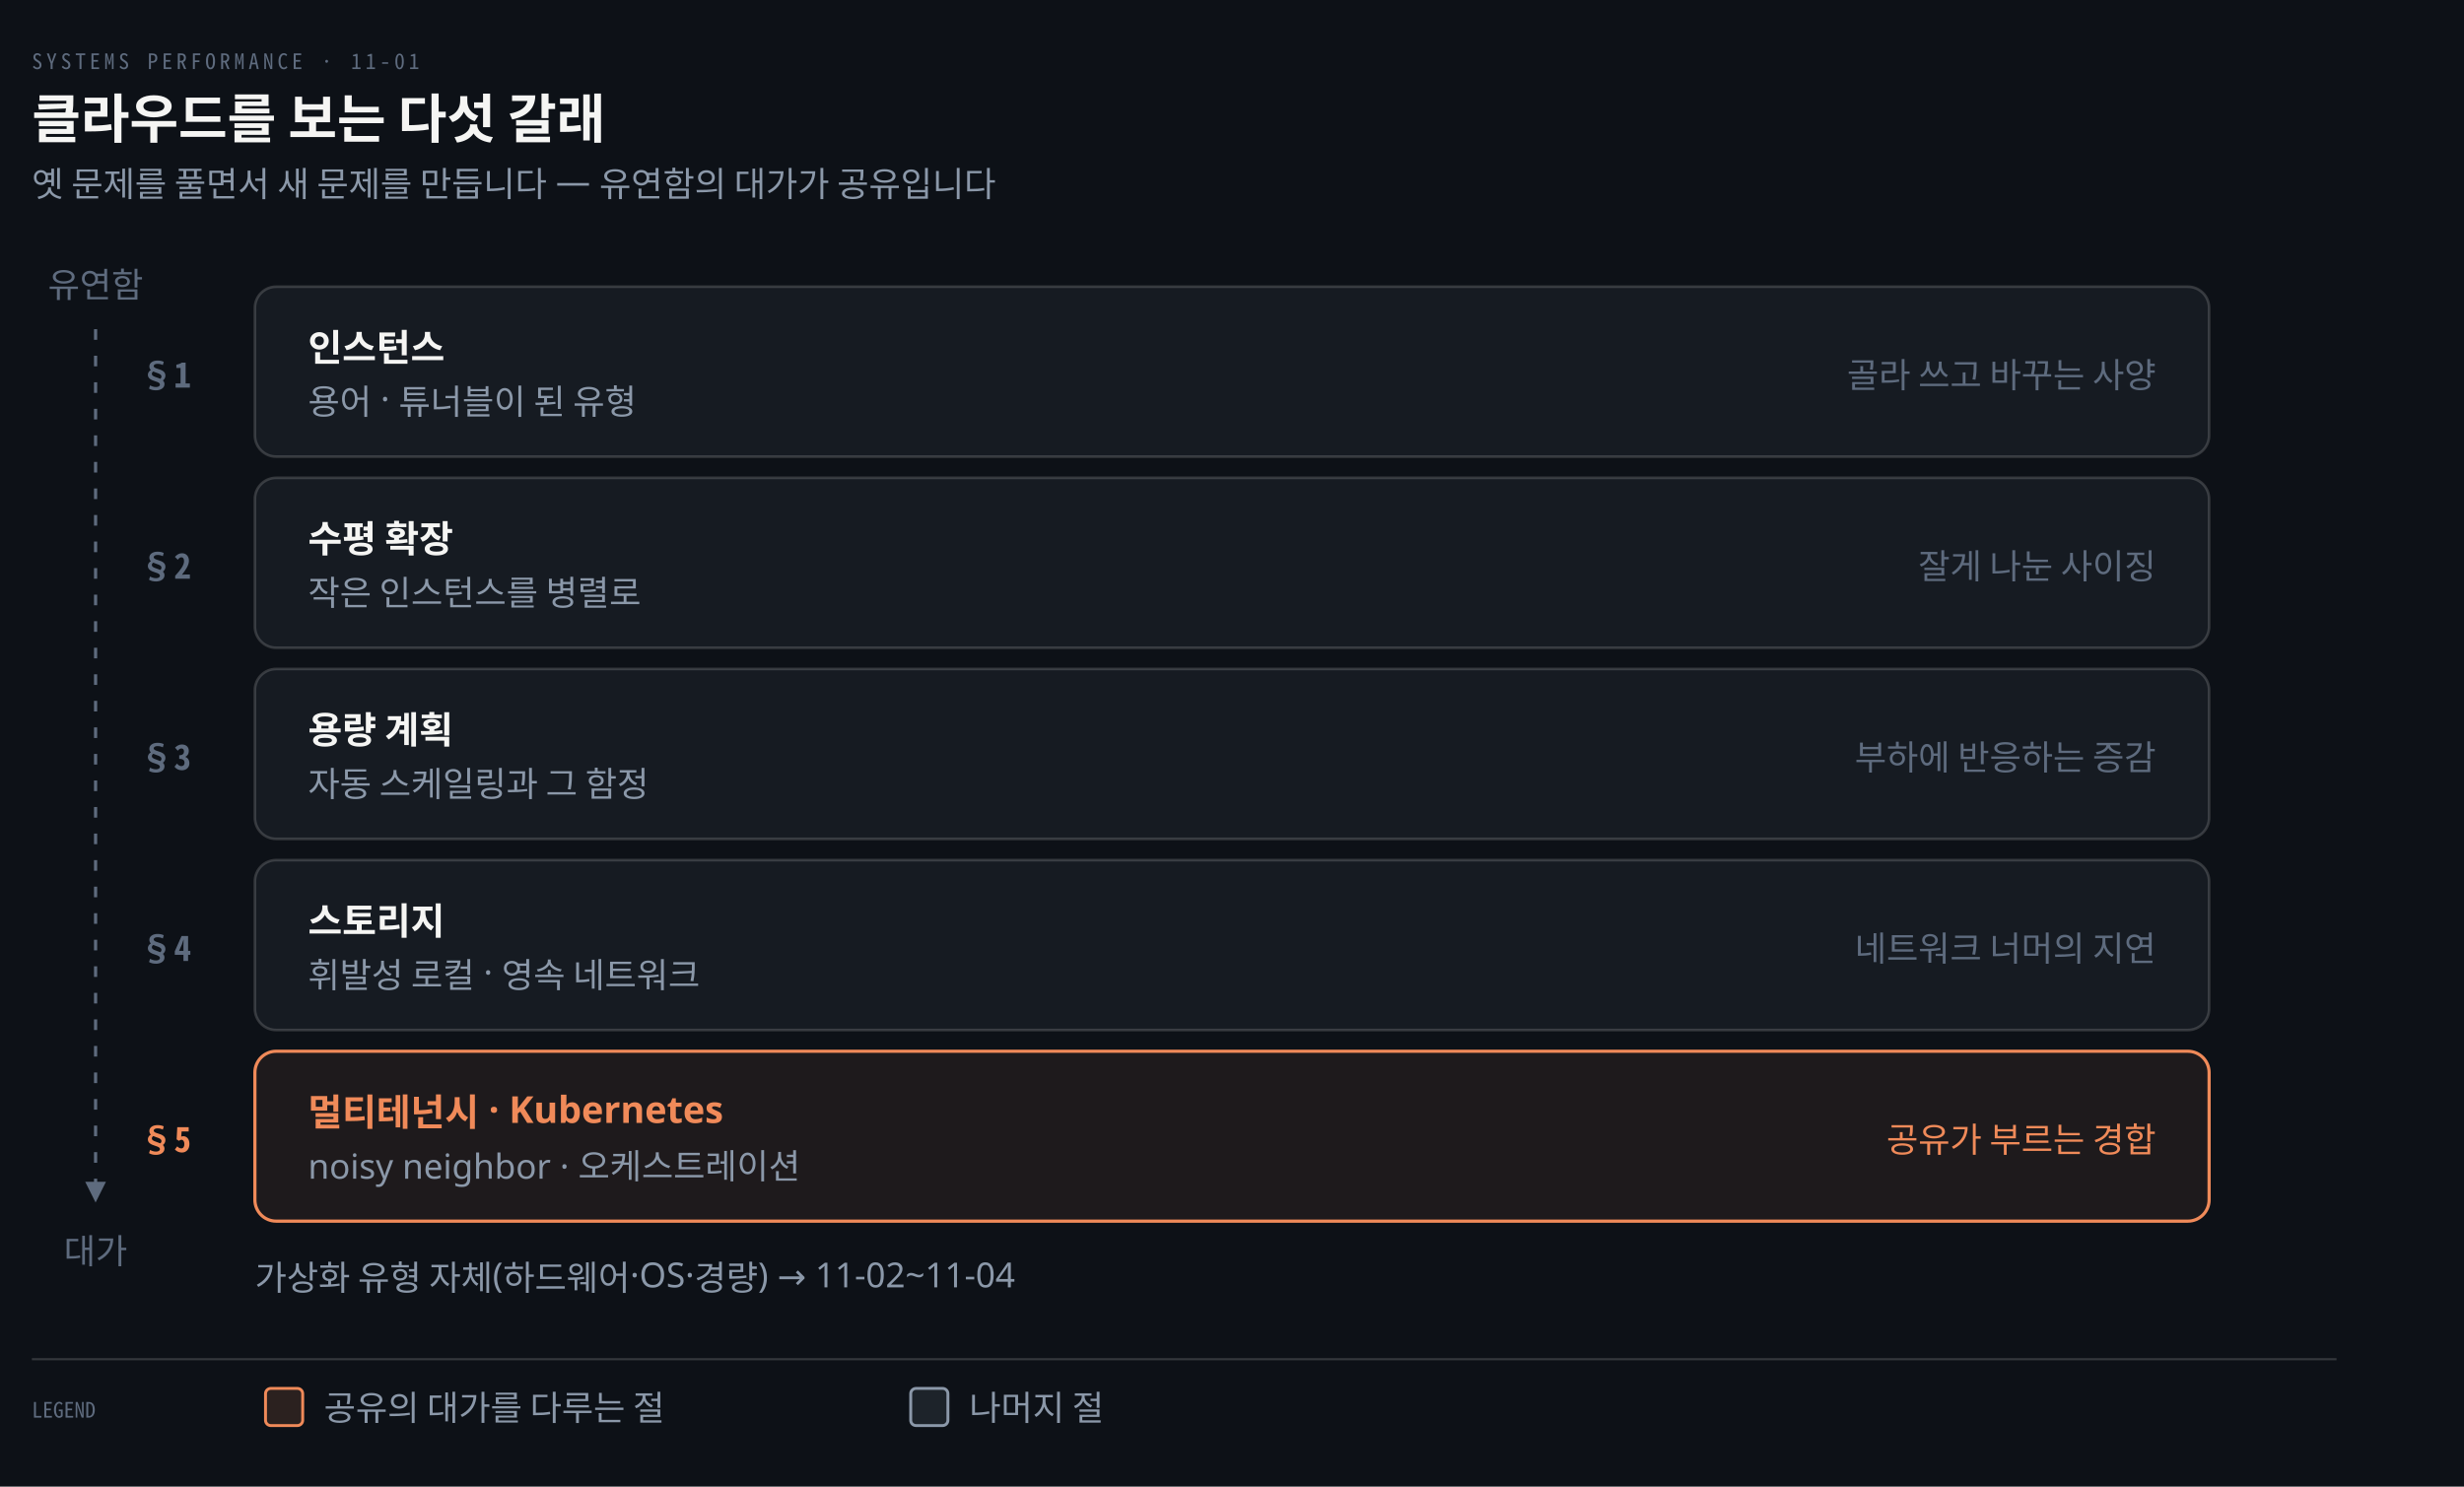
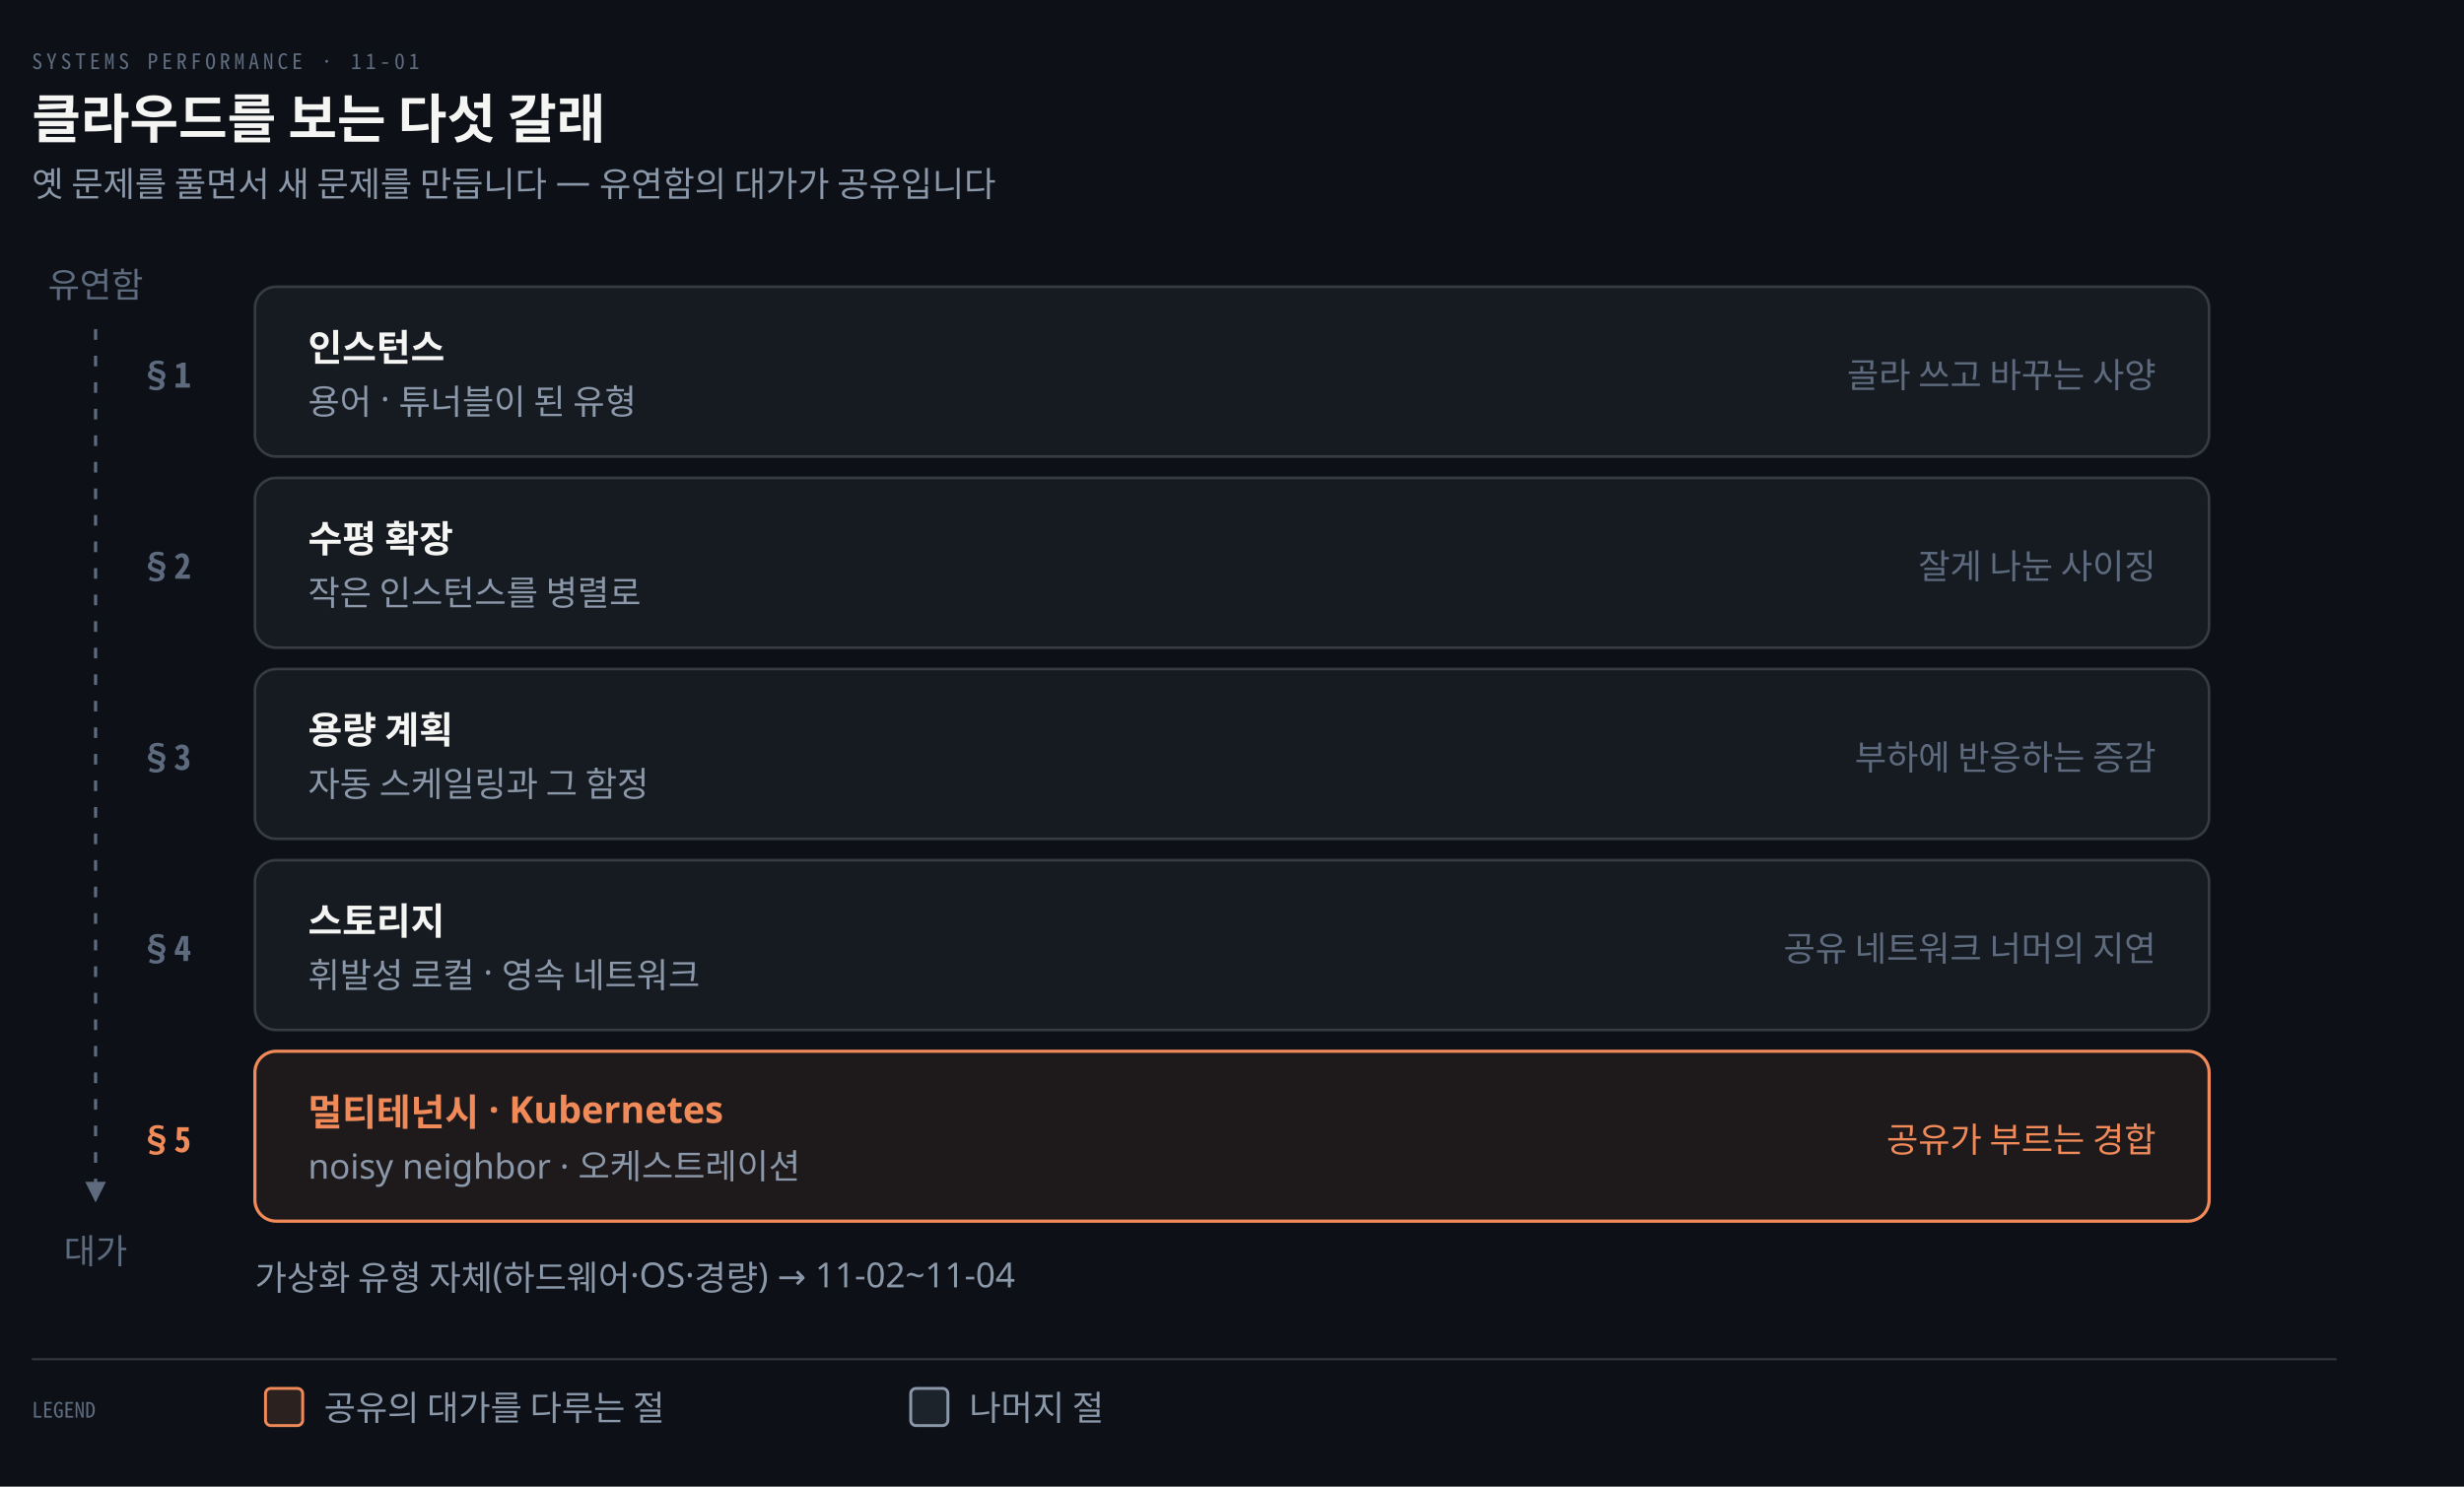
<svg xmlns="http://www.w3.org/2000/svg" viewBox="0 0 928 560" width="100%" role="img" aria-labelledby="dt dd">
  <defs>
    <marker id="ar" viewBox="0 0 8 8" refX="7" refY="4" markerWidth="6.5" markerHeight="6.5" orient="auto">
      <path d="M0 0 L8 4 L0 8 z" fill="#8B98A9" />
    </marker>
    <marker id="ok" viewBox="0 0 8 8" refX="7" refY="4" markerWidth="6.5" markerHeight="6.5" orient="auto">
      <path d="M0 0 L8 4 L0 8 z" fill="#3FB98C" />
    </marker>
    <marker id="warn" viewBox="0 0 8 8" refX="7" refY="4" markerWidth="6.5" markerHeight="6.5" orient="auto">
      <path d="M0 0 L8 4 L0 8 z" fill="#E3B341" />
    </marker>
    <marker id="bad" viewBox="0 0 8 8" refX="7" refY="4" markerWidth="6.5" markerHeight="6.5" orient="auto">
      <path d="M0 0 L8 4 L0 8 z" fill="#F0616D" />
    </marker>
    <marker id="info" viewBox="0 0 8 8" refX="7" refY="4" markerWidth="6.5" markerHeight="6.5" orient="auto">
      <path d="M0 0 L8 4 L0 8 z" fill="#6A95D8" />
    </marker>
    <marker id="acc" viewBox="0 0 8 8" refX="7" refY="4" markerWidth="6.5" markerHeight="6.5" orient="auto">
      <path d="M0 0 L8 4 L0 8 z" fill="#F08A59" />
    </marker>
    <marker id="soft" viewBox="0 0 8 8" refX="7" refY="4" markerWidth="6.5" markerHeight="6.5" orient="auto">
      <path d="M0 0 L8 4 L0 8 z" fill="#5E6B7E" />
    </marker>
  </defs>
  <rect width="928" height="560" fill="#0D1117" />
  <text x="12" y="26" font-family="'Geist Mono','Noto Sans Mono CJK KR',monospace" font-size="8" letter-spacing="0.18em" fill="#5E6B7E">SYSTEMS PERFORMANCE · 11-01</text>
  <text x="12" y="52" font-family="'Geist','Apple SD Gothic Neo','Noto Sans KR','Malgun Gothic',sans-serif" font-size="20" font-weight="600" fill="#F5F5F3">클라우드를 보는 다섯 갈래</text>
  <text x="12" y="74" font-family="'Geist','Apple SD Gothic Neo','Noto Sans KR','Malgun Gothic',sans-serif" font-size="13" fill="#8B98A9">옛 문제를 풀면서 새 문제를 만듭니다 — 유연함의 대가가 공유입니다</text>
  <rect x="96" y="108" width="736" height="64" rx="8" fill="#161B22" stroke="rgba(191,192,192,0.22)" stroke-width="1.0" />
  <text x="72" y="146" text-anchor="end" font-family="'Geist Mono','Noto Sans Mono CJK KR',monospace" font-size="13" font-weight="600" fill="#5E6B7E">§1</text>
  <text x="116" y="136" text-anchor="start" font-family="'Geist','Apple SD Gothic Neo','Noto Sans KR','Malgun Gothic',sans-serif" font-size="14" font-weight="600" fill="#F5F5F3">인스턴스</text>
  <text x="116" y="156" text-anchor="start" font-family="'Geist','Apple SD Gothic Neo','Noto Sans KR','Malgun Gothic',sans-serif" font-size="13" font-weight="400" fill="#8B98A9">용어 · 튜너블이 된 유형</text>
  <text x="812" y="146" text-anchor="end" font-family="'Geist','Apple SD Gothic Neo','Noto Sans KR','Malgun Gothic',sans-serif" font-size="13" font-weight="400" fill="#5E6B7E">골라 쓰고 바꾸는 사양</text>
  <rect x="96" y="180" width="736" height="64" rx="8" fill="#161B22" stroke="rgba(191,192,192,0.22)" stroke-width="1.0" />
  <text x="72" y="218" text-anchor="end" font-family="'Geist Mono','Noto Sans Mono CJK KR',monospace" font-size="13" font-weight="600" fill="#5E6B7E">§2</text>
  <text x="116" y="208" text-anchor="start" font-family="'Geist','Apple SD Gothic Neo','Noto Sans KR','Malgun Gothic',sans-serif" font-size="14" font-weight="600" fill="#F5F5F3">수평 확장</text>
  <text x="116" y="228" text-anchor="start" font-family="'Geist','Apple SD Gothic Neo','Noto Sans KR','Malgun Gothic',sans-serif" font-size="13" font-weight="400" fill="#8B98A9">작은 인스턴스를 병렬로</text>
  <text x="812" y="218" text-anchor="end" font-family="'Geist','Apple SD Gothic Neo','Noto Sans KR','Malgun Gothic',sans-serif" font-size="13" font-weight="400" fill="#5E6B7E">잘게 나눈 사이징</text>
  <rect x="96" y="252" width="736" height="64" rx="8" fill="#161B22" stroke="rgba(191,192,192,0.22)" stroke-width="1.0" />
  <text x="72" y="290" text-anchor="end" font-family="'Geist Mono','Noto Sans Mono CJK KR',monospace" font-size="13" font-weight="600" fill="#5E6B7E">§3</text>
  <text x="116" y="280" text-anchor="start" font-family="'Geist','Apple SD Gothic Neo','Noto Sans KR','Malgun Gothic',sans-serif" font-size="14" font-weight="600" fill="#F5F5F3">용량 계획</text>
  <text x="116" y="300" text-anchor="start" font-family="'Geist','Apple SD Gothic Neo','Noto Sans KR','Malgun Gothic',sans-serif" font-size="13" font-weight="400" fill="#8B98A9">자동 스케일링과 그 함정</text>
  <text x="812" y="290" text-anchor="end" font-family="'Geist','Apple SD Gothic Neo','Noto Sans KR','Malgun Gothic',sans-serif" font-size="13" font-weight="400" fill="#5E6B7E">부하에 반응하는 증감</text>
  <rect x="96" y="324" width="736" height="64" rx="8" fill="#161B22" stroke="rgba(191,192,192,0.22)" stroke-width="1.0" />
  <text x="72" y="362" text-anchor="end" font-family="'Geist Mono','Noto Sans Mono CJK KR',monospace" font-size="13" font-weight="600" fill="#5E6B7E">§4</text>
  <text x="116" y="352" text-anchor="start" font-family="'Geist','Apple SD Gothic Neo','Noto Sans KR','Malgun Gothic',sans-serif" font-size="14" font-weight="600" fill="#F5F5F3">스토리지</text>
  <text x="116" y="372" text-anchor="start" font-family="'Geist','Apple SD Gothic Neo','Noto Sans KR','Malgun Gothic',sans-serif" font-size="13" font-weight="400" fill="#8B98A9">휘발성 로컬 · 영속 네트워크</text>
-   <text x="812" y="362" text-anchor="end" font-family="'Geist','Apple SD Gothic Neo','Noto Sans KR','Malgun Gothic',sans-serif" font-size="13" font-weight="400" fill="#5E6B7E">네트워크 너머의 지연</text>
+   <text x="812" y="362" text-anchor="end" font-family="'Geist','Apple SD Gothic Neo','Noto Sans KR','Malgun Gothic',sans-serif" font-size="13" font-weight="400" fill="#5E6B7E">공유 네트워크 너머의 지연</text>
  <rect x="96" y="396" width="736" height="64" rx="8" fill="#F08A5914" stroke="#F08A59" stroke-width="1.2" />
  <text x="72" y="434" text-anchor="end" font-family="'Geist Mono','Noto Sans Mono CJK KR',monospace" font-size="13" font-weight="600" fill="#F08A59">§5</text>
  <text x="116" y="424" text-anchor="start" font-family="'Geist','Apple SD Gothic Neo','Noto Sans KR','Malgun Gothic',sans-serif" font-size="14" font-weight="600" fill="#F08A59">멀티테넌시 · Kubernetes</text>
  <text x="116" y="444" text-anchor="start" font-family="'Geist','Apple SD Gothic Neo','Noto Sans KR','Malgun Gothic',sans-serif" font-size="13" font-weight="400" fill="#8B98A9">noisy neighbor · 오케스트레이션</text>
  <text x="812" y="434" text-anchor="end" font-family="'Geist','Apple SD Gothic Neo','Noto Sans KR','Malgun Gothic',sans-serif" font-size="13" font-weight="400" fill="#F08A59">공유가 부르는 경합</text>
  <text x="36" y="112" text-anchor="middle" font-family="'Geist','Apple SD Gothic Neo','Noto Sans KR','Malgun Gothic',sans-serif" font-size="13" font-weight="400" fill="#5E6B7E">유연함</text>
  <path d="M 36 124 L 36 452" fill="none" stroke="#5E6B7E" stroke-width="1.2" marker-end="url(#soft)" stroke-dasharray="4 6" />
  <text x="36" y="476" text-anchor="middle" font-family="'Geist','Apple SD Gothic Neo','Noto Sans KR','Malgun Gothic',sans-serif" font-size="13" font-weight="400" fill="#5E6B7E">대가</text>
  <text x="96" y="486" text-anchor="start" font-family="'Geist','Apple SD Gothic Neo','Noto Sans KR','Malgun Gothic',sans-serif" font-size="13" font-weight="400" fill="#8B98A9">가상화 유형 자체(하드웨어·OS·경량) → 11-02~11-04</text>
  <line x1="12" y1="512" x2="880" y2="512" stroke="rgba(191,192,192,0.22)" stroke-width="0.8" />
  <text x="12" y="534" text-anchor="start" font-family="'Geist Mono','Noto Sans Mono CJK KR',monospace" font-size="8" font-weight="400" fill="#5E6B7E">LEGEND</text>
  <rect x="100" y="523" width="14" height="14" rx="2" fill="#F08A5922" stroke="#F08A59" stroke-width="1.1" />
  <text x="122" y="535" text-anchor="start" font-family="'Geist','Apple SD Gothic Neo','Noto Sans KR','Malgun Gothic',sans-serif" font-size="13" font-weight="400" fill="#8B98A9">공유의 대가를 다루는 절</text>
  <rect x="343" y="523" width="14" height="14" rx="2" fill="#8B98A922" stroke="#8B98A9" stroke-width="1.1" />
  <text x="365" y="535" text-anchor="start" font-family="'Geist','Apple SD Gothic Neo','Noto Sans KR','Malgun Gothic',sans-serif" font-size="13" font-weight="400" fill="#8B98A9">나머지 절</text>
</svg>
